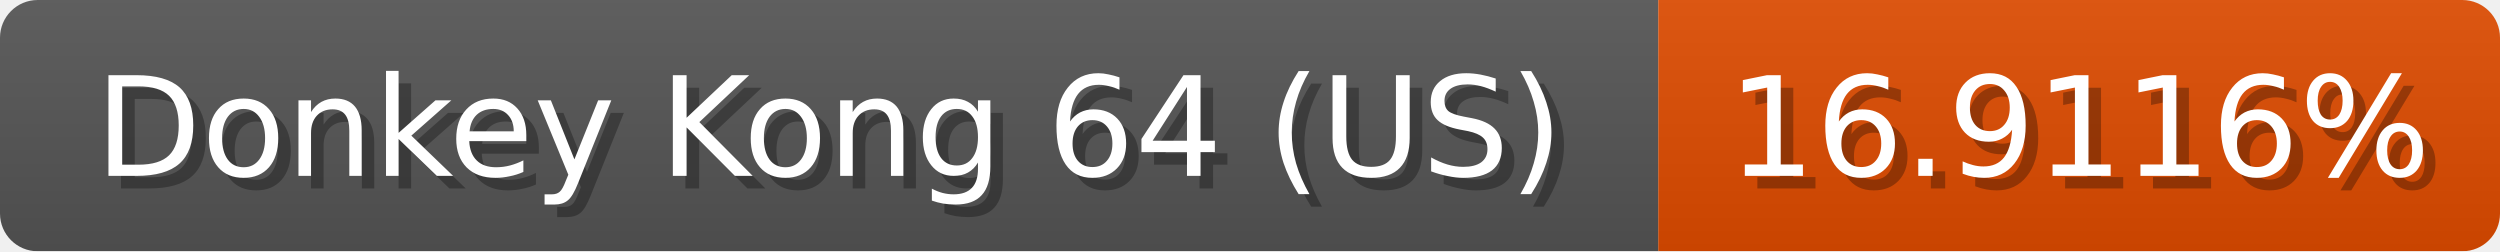
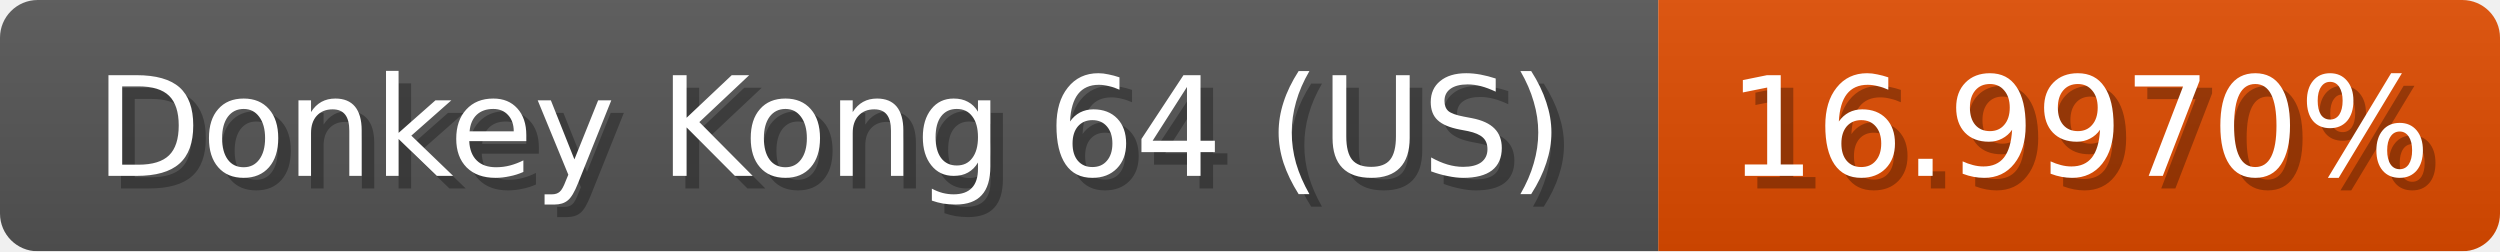
<svg xmlns="http://www.w3.org/2000/svg" width="199" height="20">
  <linearGradient id="b" x2="0" y2="100%">
    <stop offset="0" stop-color="#bbb" stop-opacity=".1" />
    <stop offset="1" stop-opacity=".1" />
  </linearGradient>
  <mask id="anybadge_1">
    <rect width="199" height="20" rx="3" fill="#fff" />
  </mask>
  <g mask="url(#anybadge_1)">
    <path fill="#555" d="M0 0h132v20H0z" />
    <path fill="#e04c00" d="M132 0h67v20H132z" />
    <path fill="url(#b)" d="M0 0h199v20H0z" />
  </g>
  <g fill="#fff" text-anchor="middle" font-family="DejaVu Sans,Verdana,Geneva,sans-serif" font-size="11">
    <text x="67.0" y="15" fill="#010101" fill-opacity=".3">Donkey Kong 64 (US)</text>
    <text x="66.0" y="14">Donkey Kong 64 (US)</text>
  </g>
  <g fill="#fff" text-anchor="middle" font-family="DejaVu Sans,Verdana,Geneva,sans-serif" font-size="11">
-     <text x="166.5" y="15" fill="#010101" fill-opacity=".3">16.9116%</text>
-     <text x="165.5" y="14">16.9116%</text>
+     <text x="166.5" y="15" fill="#010101" fill-opacity=".3">16.9970%</text>
+     <text x="165.5" y="14">16.9970%</text>
  </g>
</svg>
